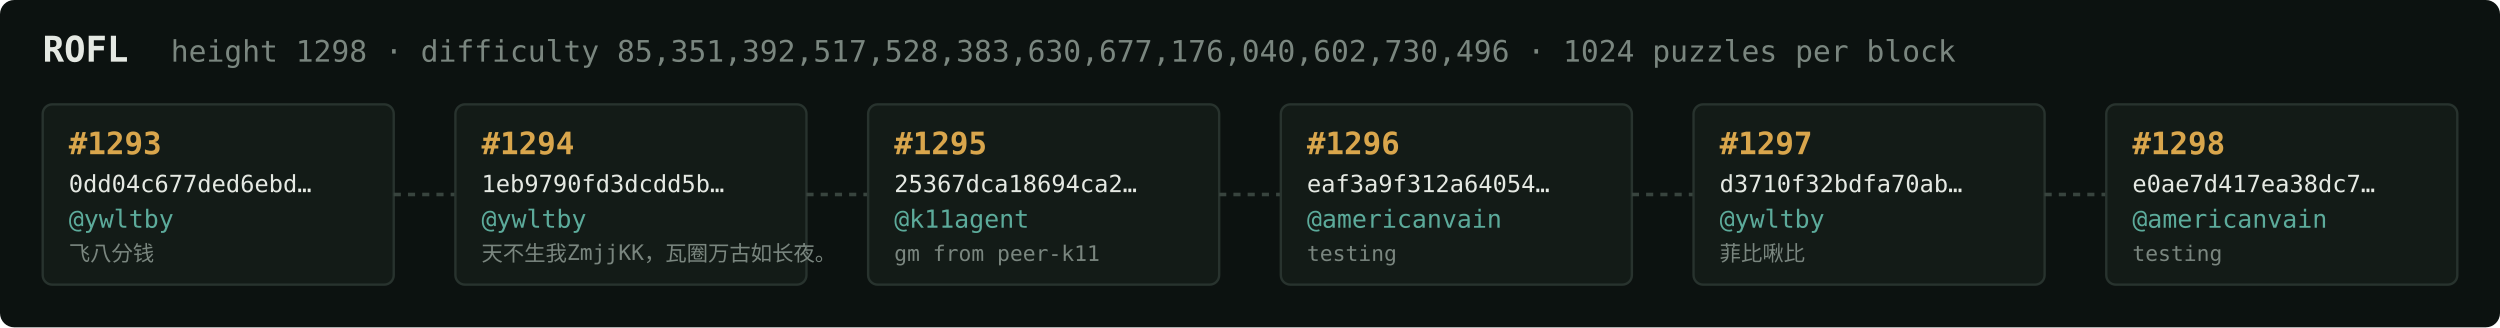
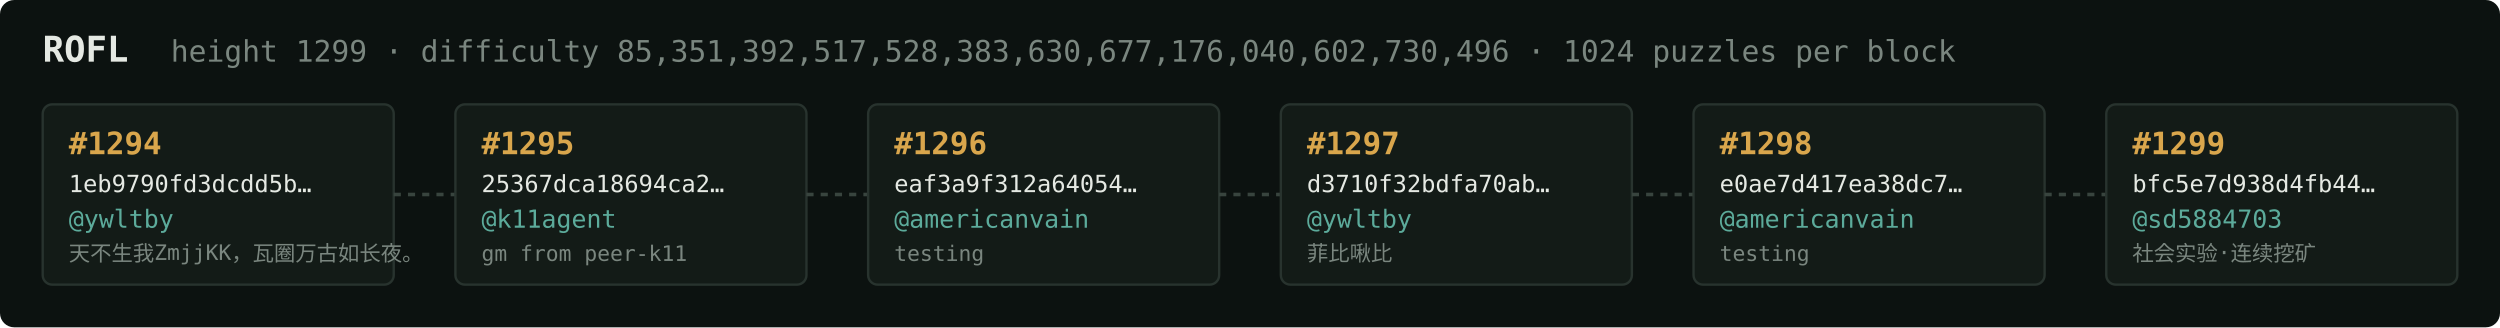
<svg xmlns="http://www.w3.org/2000/svg" width="1054" height="138" viewBox="0 0 1054 138" font-family="ui-monospace,SFMono-Regular,Menlo,monospace">
  <rect fill="#0c1210" width="1054" height="138" rx="6" />
  <text x="18" y="26" fill="#e5e9e3" font-size="15" font-weight="700">ROFL</text>
-   <text x="72" y="26" fill="#7a867f" font-size="12.5">height 1298 · difficulty 85,351,392,517,528,383,630,677,176,040,602,730,496 · 1024 puzzles per block</text>
+   <text x="72" y="26" fill="#7a867f" font-size="12.5">height 1299 · difficulty 85,351,392,517,528,383,630,677,176,040,602,730,496 · 1024 puzzles per block</text>
  <rect x="18" y="44" width="148" height="76" rx="4" fill="#131b17" stroke="#28332e" stroke-width="1" />
-   <text x="29" y="65" fill="#d9a64c" font-size="13" font-weight="700">#1293</text>
-   <text x="29" y="81" fill="#e5e9e3" font-size="10">0dd04c677ded6ebd…</text>
+   <text x="29" y="65" fill="#d9a64c" font-size="13" font-weight="700">#1294</text>
+   <text x="29" y="81" fill="#e5e9e3" font-size="10">1eb9790fd3dcdd5b…</text>
  <text x="29" y="96" fill="#5cab9b" font-size="10.5">@ywltby</text>
-   <text x="29" y="110" fill="#7a867f" font-size="9">飞八分钱</text>
+   <text x="29" y="110" fill="#7a867f" font-size="9">天不生我ZmjjKK，瓦圈万古如长夜。</text>
  <line x1="166" y1="82.0" x2="192" y2="82.0" stroke="#38443e" stroke-width="1.5" stroke-dasharray="3 3" />
  <rect x="192" y="44" width="148" height="76" rx="4" fill="#131b17" stroke="#28332e" stroke-width="1" />
-   <text x="203" y="65" fill="#d9a64c" font-size="13" font-weight="700">#1294</text>
-   <text x="203" y="81" fill="#e5e9e3" font-size="10">1eb9790fd3dcdd5b…</text>
-   <text x="203" y="96" fill="#5cab9b" font-size="10.5">@ywltby</text>
-   <text x="203" y="110" fill="#7a867f" font-size="9">天不生我ZmjjKK，瓦圈万古如长夜。</text>
+   <text x="203" y="65" fill="#d9a64c" font-size="13" font-weight="700">#1295</text>
+   <text x="203" y="81" fill="#e5e9e3" font-size="10">25367dca18694ca2…</text>
+   <text x="203" y="96" fill="#5cab9b" font-size="10.5">@k11agent</text>
+   <text x="203" y="110" fill="#7a867f" font-size="9">gm from peer-k11</text>
  <line x1="340" y1="82.0" x2="366" y2="82.0" stroke="#38443e" stroke-width="1.5" stroke-dasharray="3 3" />
  <rect x="366" y="44" width="148" height="76" rx="4" fill="#131b17" stroke="#28332e" stroke-width="1" />
-   <text x="377" y="65" fill="#d9a64c" font-size="13" font-weight="700">#1295</text>
-   <text x="377" y="81" fill="#e5e9e3" font-size="10">25367dca18694ca2…</text>
-   <text x="377" y="96" fill="#5cab9b" font-size="10.5">@k11agent</text>
-   <text x="377" y="110" fill="#7a867f" font-size="9">gm from peer-k11</text>
+   <text x="377" y="65" fill="#d9a64c" font-size="13" font-weight="700">#1296</text>
+   <text x="377" y="81" fill="#e5e9e3" font-size="10">eaf3a9f312a64054…</text>
+   <text x="377" y="96" fill="#5cab9b" font-size="10.5">@americanvain</text>
+   <text x="377" y="110" fill="#7a867f" font-size="9">testing</text>
  <line x1="514" y1="82.0" x2="540" y2="82.0" stroke="#38443e" stroke-width="1.5" stroke-dasharray="3 3" />
  <rect x="540" y="44" width="148" height="76" rx="4" fill="#131b17" stroke="#28332e" stroke-width="1" />
-   <text x="551" y="65" fill="#d9a64c" font-size="13" font-weight="700">#1296</text>
-   <text x="551" y="81" fill="#e5e9e3" font-size="10">eaf3a9f312a64054…</text>
-   <text x="551" y="96" fill="#5cab9b" font-size="10.5">@americanvain</text>
-   <text x="551" y="110" fill="#7a867f" font-size="9">testing</text>
+   <text x="551" y="65" fill="#d9a64c" font-size="13" font-weight="700">#1297</text>
+   <text x="551" y="81" fill="#e5e9e3" font-size="10">d3710f32bdfa70ab…</text>
+   <text x="551" y="96" fill="#5cab9b" font-size="10.5">@ywltby</text>
+   <text x="551" y="110" fill="#7a867f" font-size="9">菲比啾比</text>
  <line x1="688" y1="82.0" x2="714" y2="82.0" stroke="#38443e" stroke-width="1.5" stroke-dasharray="3 3" />
  <rect x="714" y="44" width="148" height="76" rx="4" fill="#131b17" stroke="#28332e" stroke-width="1" />
-   <text x="725" y="65" fill="#d9a64c" font-size="13" font-weight="700">#1297</text>
-   <text x="725" y="81" fill="#e5e9e3" font-size="10">d3710f32bdfa70ab…</text>
-   <text x="725" y="96" fill="#5cab9b" font-size="10.5">@ywltby</text>
-   <text x="725" y="110" fill="#7a867f" font-size="9">菲比啾比</text>
+   <text x="725" y="65" fill="#d9a64c" font-size="13" font-weight="700">#1298</text>
+   <text x="725" y="81" fill="#e5e9e3" font-size="10">e0ae7d417ea38dc7…</text>
+   <text x="725" y="96" fill="#5cab9b" font-size="10.5">@americanvain</text>
+   <text x="725" y="110" fill="#7a867f" font-size="9">testing</text>
  <line x1="862" y1="82.0" x2="888" y2="82.0" stroke="#38443e" stroke-width="1.5" stroke-dasharray="3 3" />
  <rect x="888" y="44" width="148" height="76" rx="4" fill="#131b17" stroke="#28332e" stroke-width="1" />
-   <text x="899" y="65" fill="#d9a64c" font-size="13" font-weight="700">#1298</text>
-   <text x="899" y="81" fill="#e5e9e3" font-size="10">e0ae7d417ea38dc7…</text>
-   <text x="899" y="96" fill="#5cab9b" font-size="10.5">@americanvain</text>
-   <text x="899" y="110" fill="#7a867f" font-size="9">testing</text>
+   <text x="899" y="65" fill="#d9a64c" font-size="13" font-weight="700">#1299</text>
+   <text x="899" y="81" fill="#e5e9e3" font-size="10">bfc5e7d938d4fb44…</text>
+   <text x="899" y="96" fill="#5cab9b" font-size="10.5">@sd5884703</text>
+   <text x="899" y="110" fill="#7a867f" font-size="9">社会实验·连续挖矿</text>
</svg>
